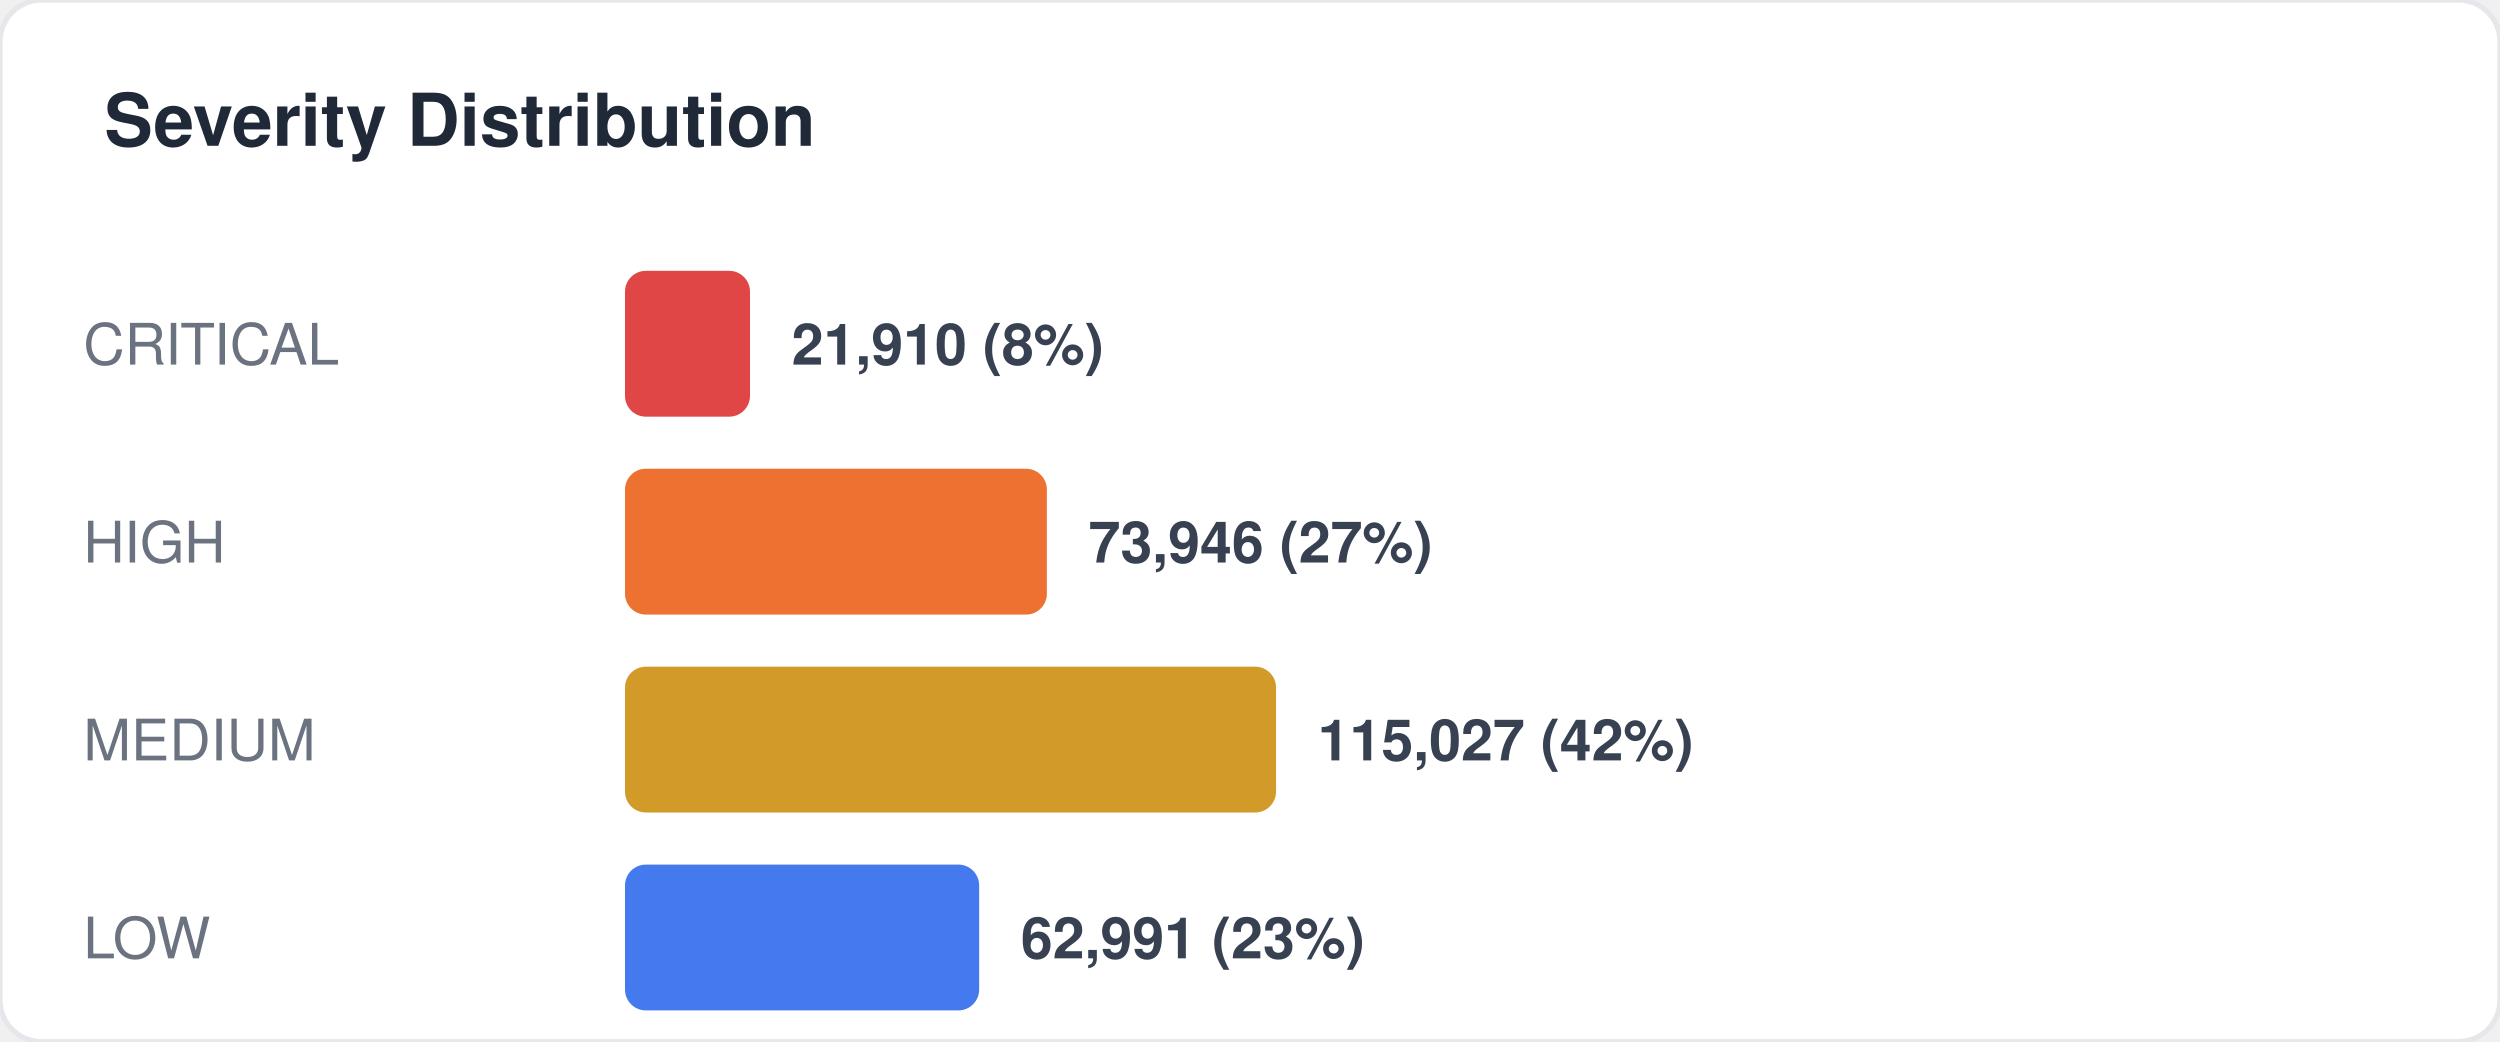
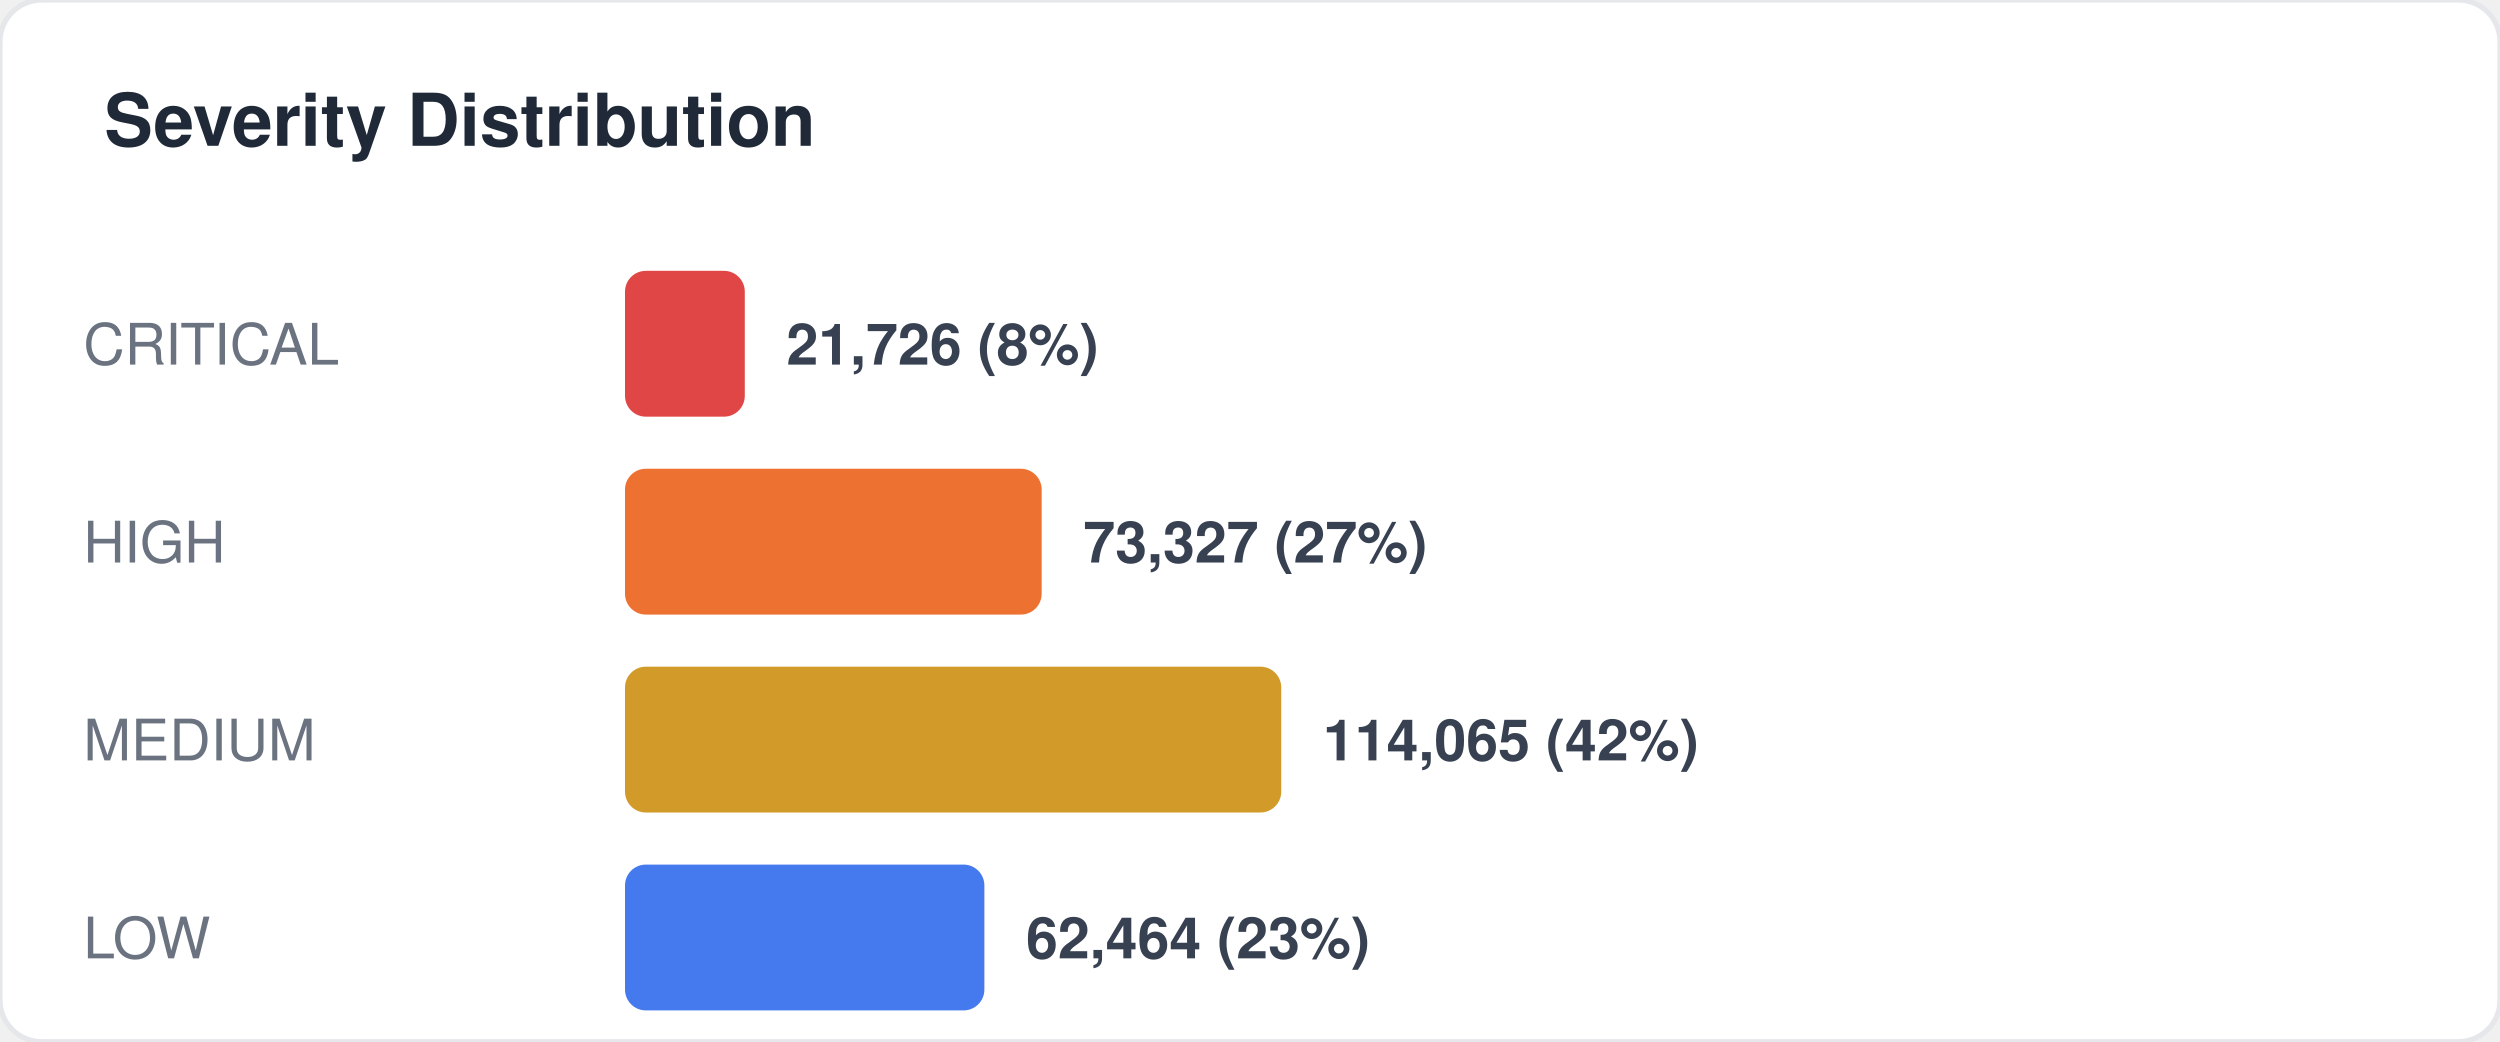
<svg xmlns="http://www.w3.org/2000/svg" width="480" height="200" viewBox="0 0 480 200" fill="none">
  <style>
  text { font-family: -apple-system, BlinkMacSystemFont, "Segoe UI", Helvetica, Arial, sans-serif; }
  .title { font-size: 14px; font-weight: 700; fill: #1f2937; }
  .label { font-size: 11px; fill: #6b7280; }
  .value { font-size: 11px; font-weight: 600; fill: #374151; }
  .big-number { font-size: 28px; font-weight: 800; fill: #111827; }
  .sub { font-size: 10px; fill: #9ca3af; }
</style>
  <rect width="480" height="200" rx="8" fill="#ffffff" stroke="#e5e7eb" stroke-width="1" />
  <text x="20" y="28" class="title">Severity Distribution</text>
  <text x="16" y="70" class="label">CRITICAL</text>
-   <rect x="120" y="52" width="24" height="28" rx="4" fill="#dc2626" opacity="0.85" />
-   <text x="152" y="70" class="value">21,910 (8%)</text>
+   <rect x="120" y="52" width="23" height="28" rx="4" fill="#dc2626" opacity="0.85" />
+   <text x="151" y="70" class="value">21,726 (8%)</text>
  <text x="16" y="108" class="label">HIGH</text>
-   <rect x="120" y="90" width="81" height="28" rx="4" fill="#ea580c" opacity="0.85" />
-   <text x="209" y="108" class="value">73,946 (27%)</text>
+   <rect x="120" y="90" width="80" height="28" rx="4" fill="#ea580c" opacity="0.85" />
+   <text x="208" y="108" class="value">73,327 (27%)</text>
  <text x="16" y="146" class="label">MEDIUM</text>
-   <rect x="120" y="128" width="125" height="28" rx="4" fill="#ca8a04" opacity="0.85" />
-   <text x="253" y="146" class="value">115,027 (42%)</text>
+   <rect x="120" y="128" width="126" height="28" rx="4" fill="#ca8a04" opacity="0.85" />
+   <text x="254" y="146" class="value">114,065 (42%)</text>
  <text x="16" y="184" class="label">LOW</text>
-   <rect x="120" y="166" width="68" height="28" rx="4" fill="#2563eb" opacity="0.85" />
-   <text x="196" y="184" class="value">62,991 (23%)</text>
+   <rect x="120" y="166" width="69" height="28" rx="4" fill="#2563eb" opacity="0.85" />
+   <text x="197" y="184" class="value">62,464 (23%)</text>
</svg>
